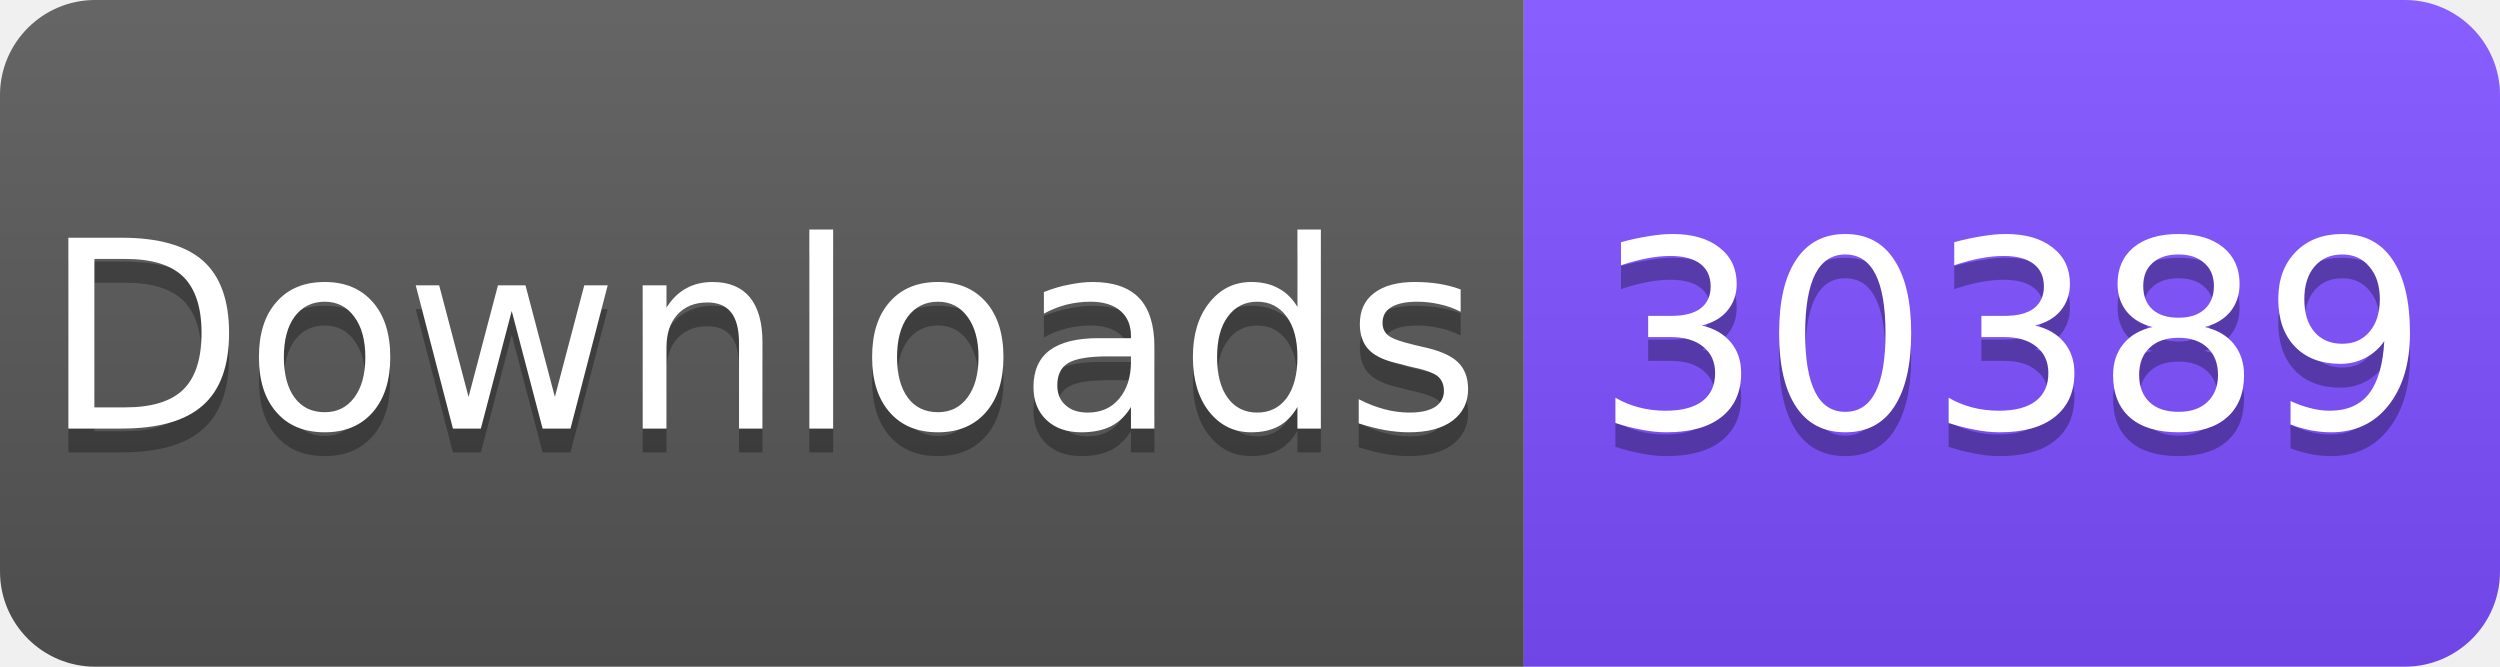
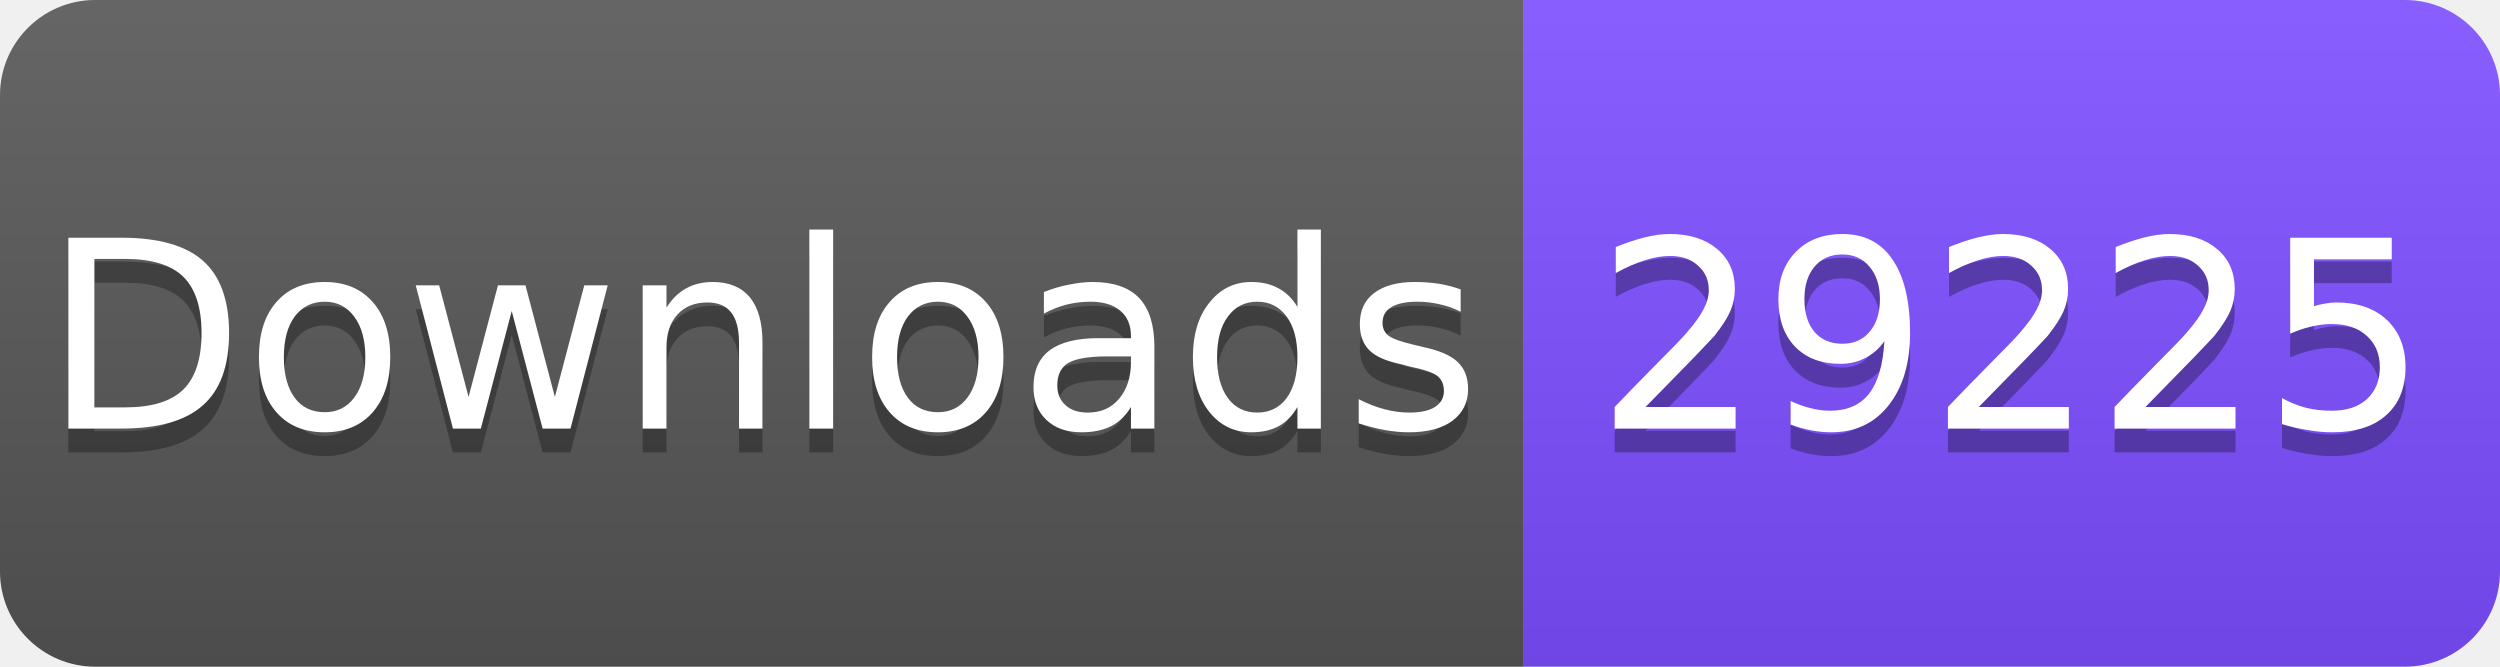
<svg xmlns="http://www.w3.org/2000/svg" width="105" height="28" viewBox="0 0 105 28">
  <linearGradient id="s" x2="0" y2="100%">
    <stop offset="0" stop-color="#fff" stop-opacity=".1" />
    <stop offset="1" stop-opacity=".1" />
  </linearGradient>
  <clipPath id="r">
    <rect width="105" height="28" rx="4" fill="#fff" />
  </clipPath>
  <g clip-path="url(#r)">
    <rect width="64" height="28" fill="#555" />
    <rect x="64" width="41" height="28" fill="#7C4DFF" />
    <rect width="105" height="28" fill="url(#s)" />
  </g>
  <g fill="#fff" text-anchor="middle" font-family="Verdana,Geneva,DejaVu Sans,sans-serif" font-size="11">
    <text x="32" y="19" fill="#010101" fill-opacity=".3">Downloads</text>
    <text x="32" y="18">Downloads</text>
-     <text x="84.5" y="19" fill="#010101" fill-opacity=".3">30389</text>
-     <text x="84.5" y="18">30389</text>
+     <text x="84.5" y="19" fill="#010101" fill-opacity=".3">29225</text>
+     <text x="84.5" y="18">29225</text>
  </g>
</svg>
